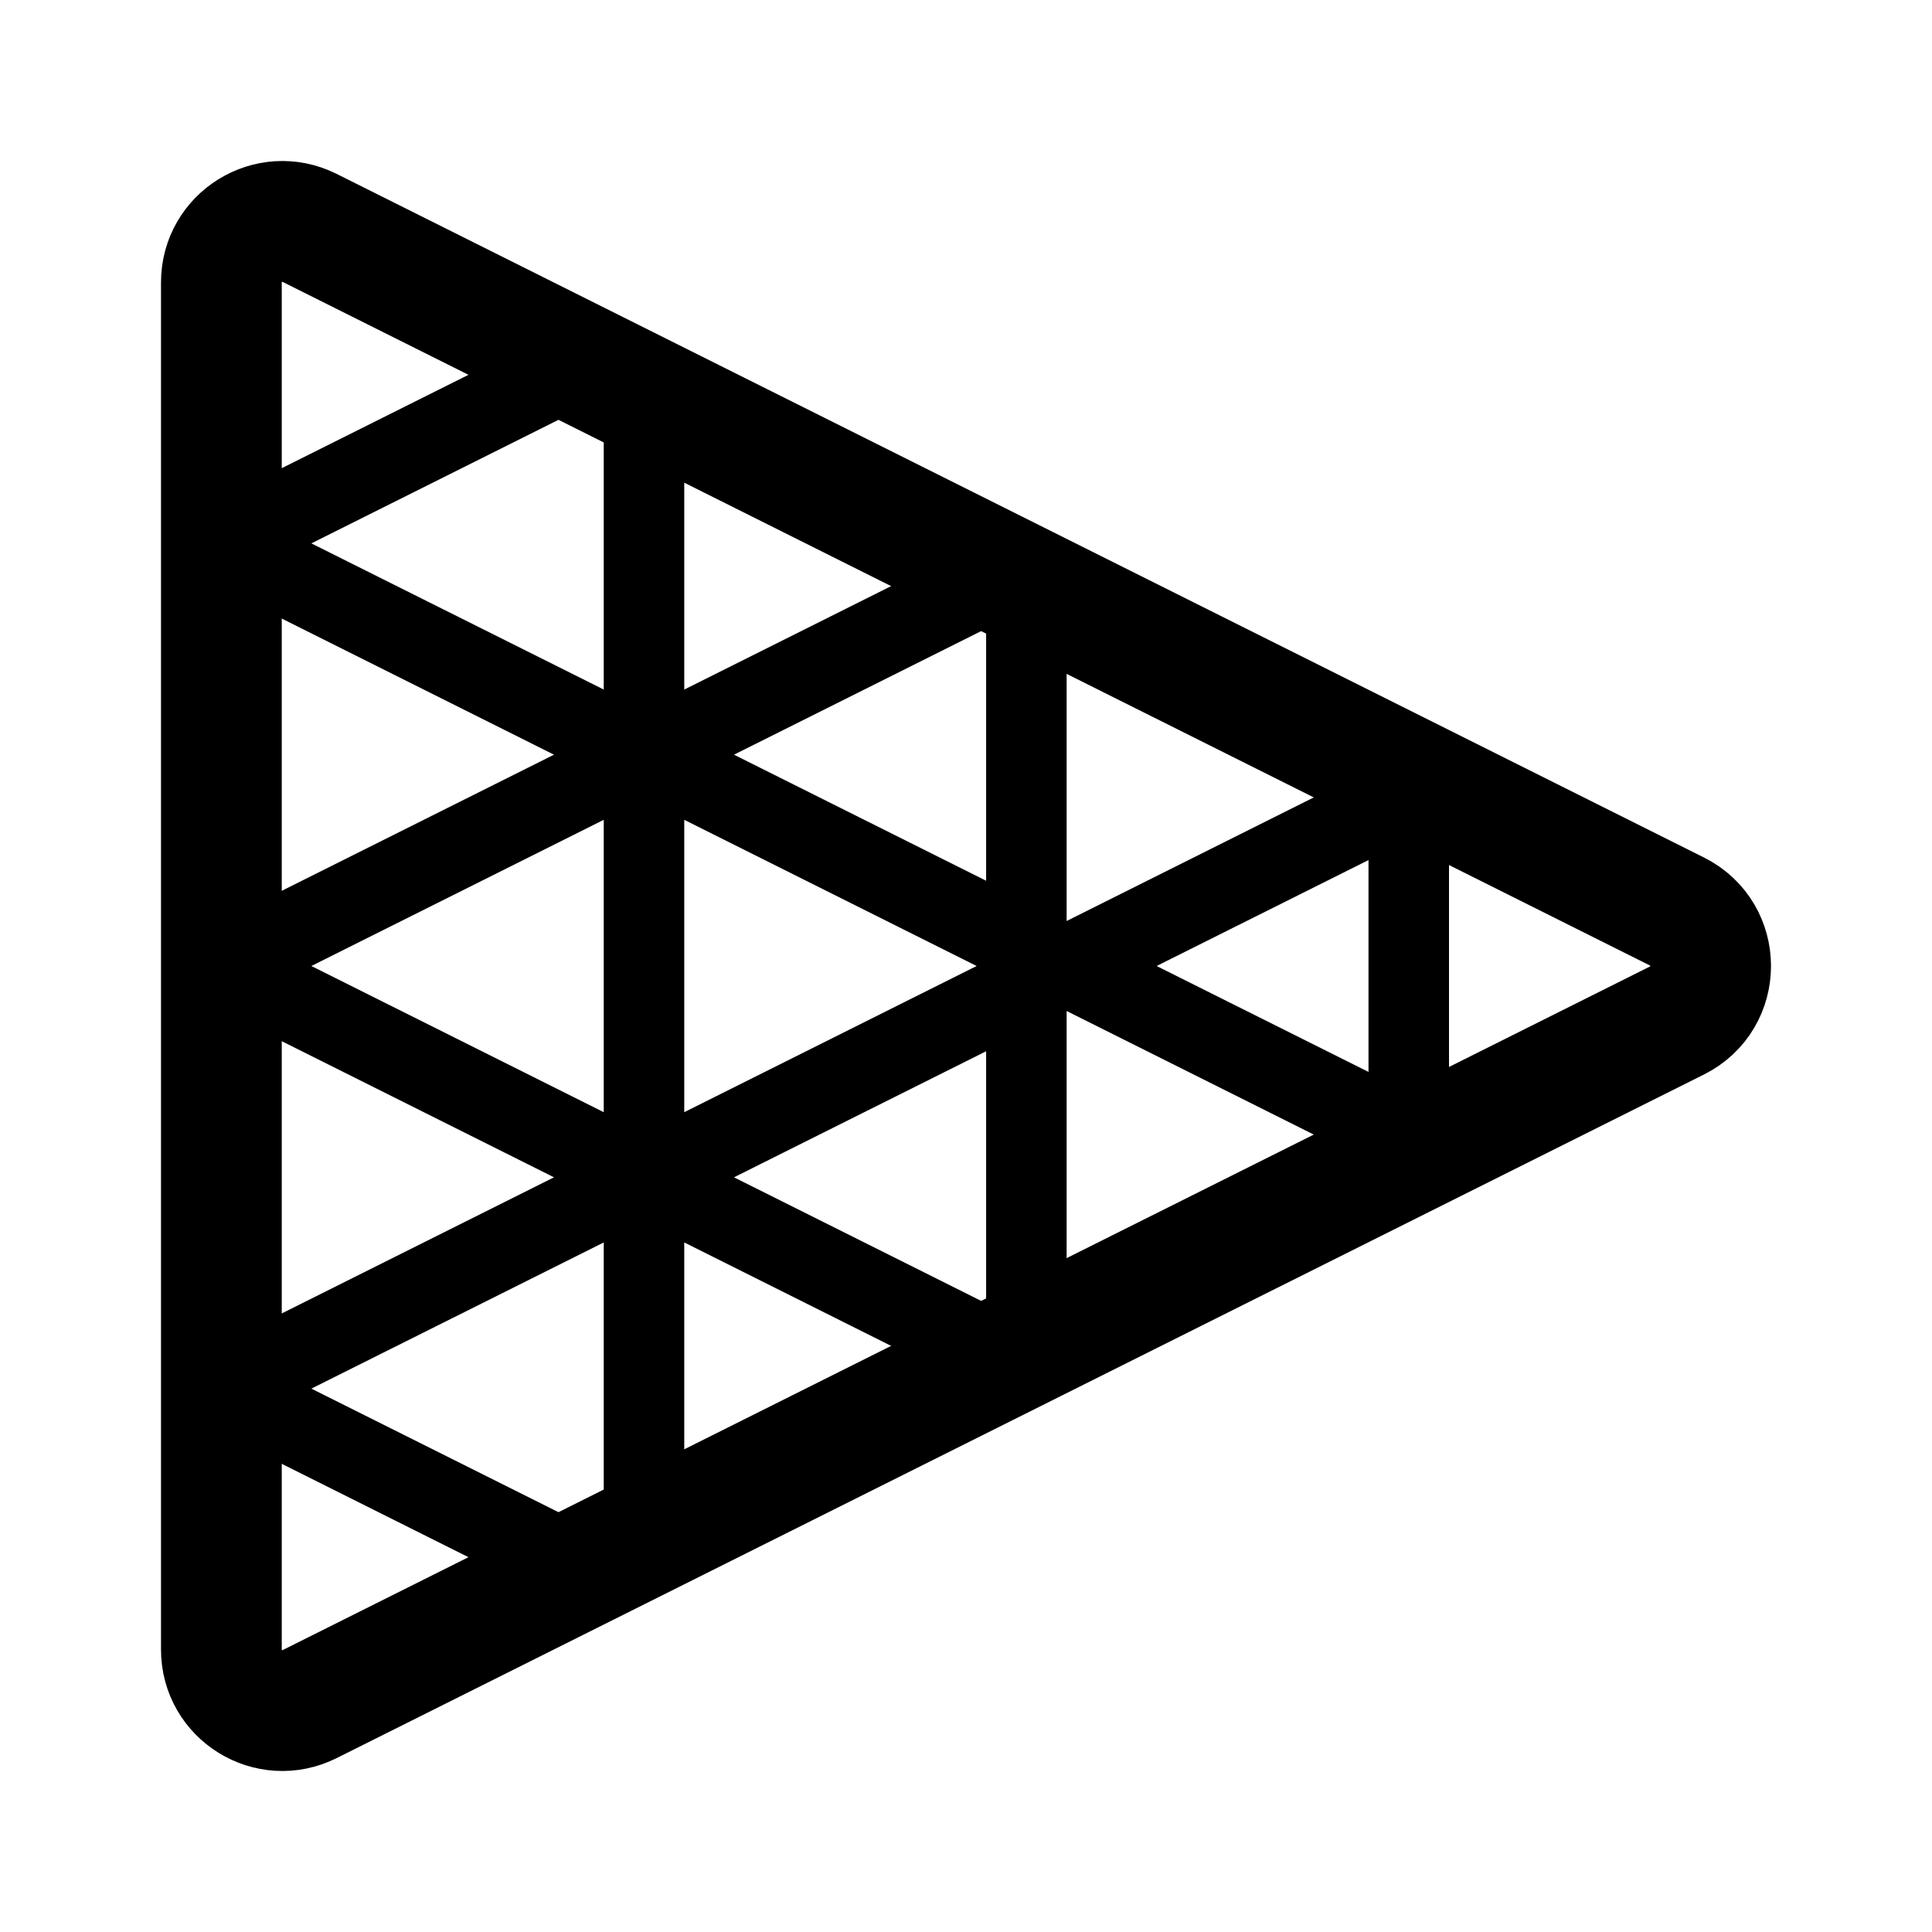
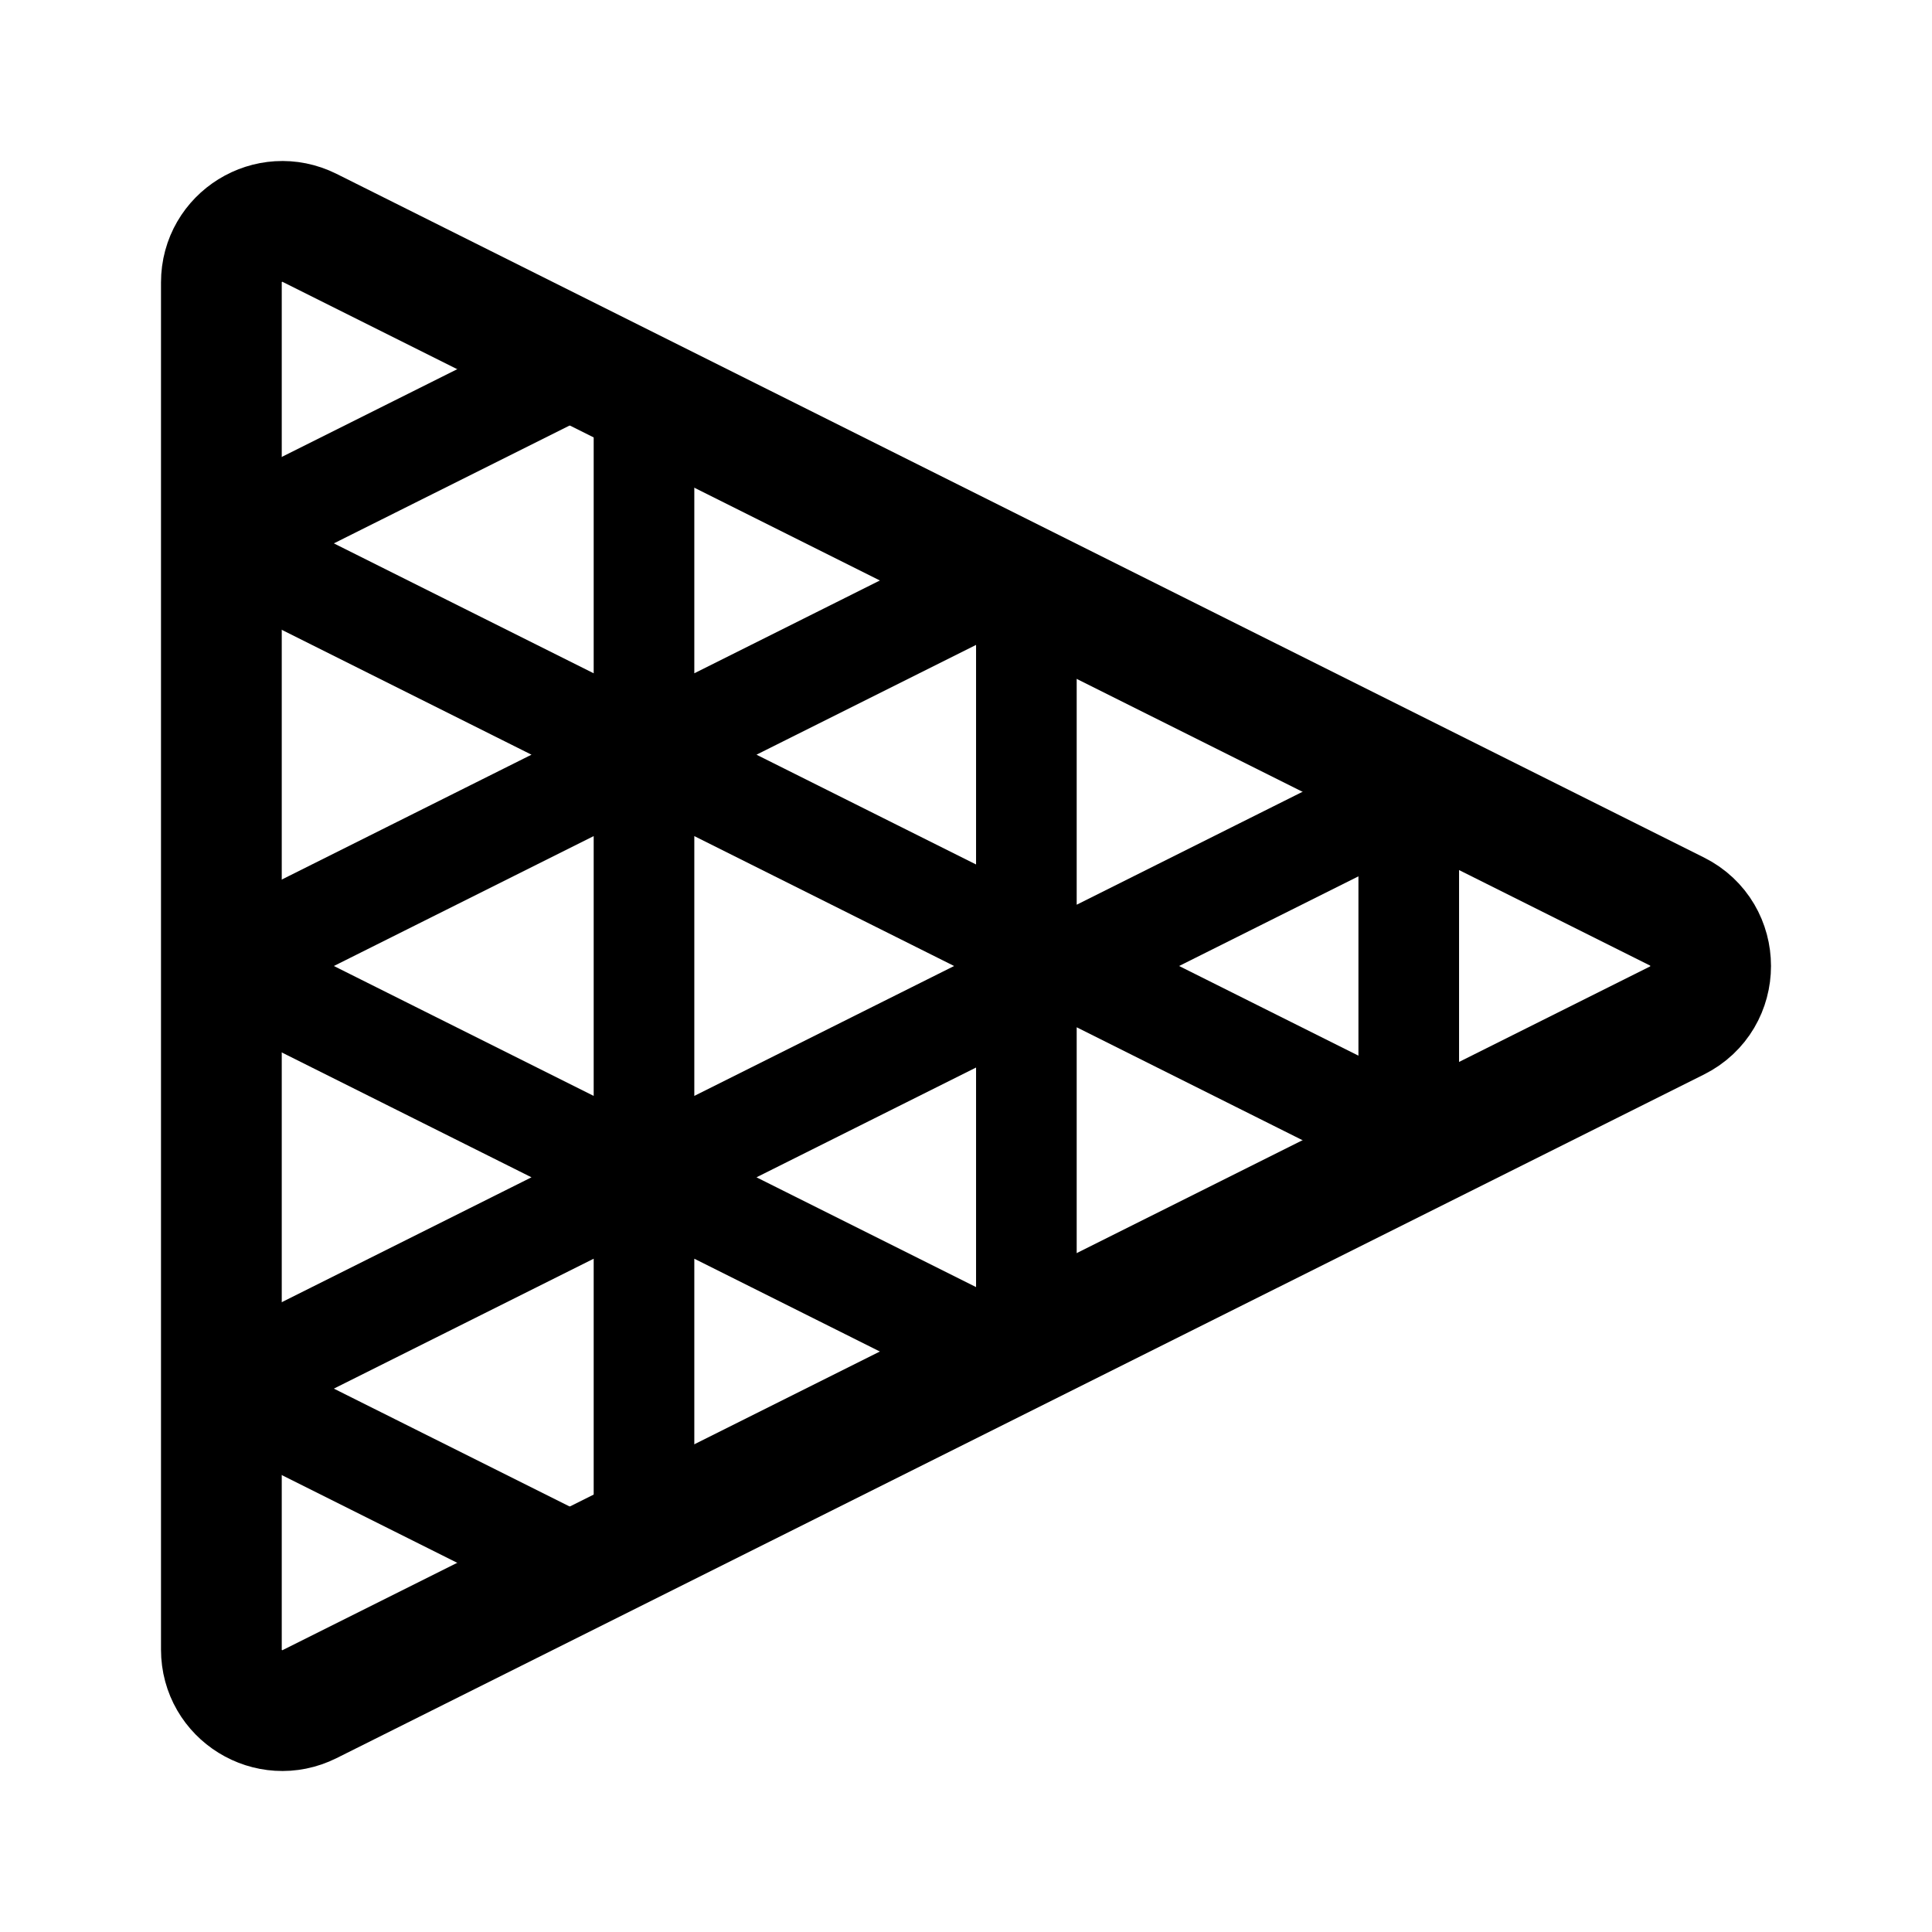
- <svg xmlns="http://www.w3.org/2000/svg" width="192" height="192" fill="none">
-   <path stroke="#000" stroke-linecap="round" stroke-linejoin="round" stroke-width="8" d="m22 54 120 60M22 138l120-60M22 96l78-39m-78-3 34-17M22 138l34 17M22 96l78 39M64 42v108m38-89v70m38-53v36" />
-   <path stroke="#000" stroke-linecap="round" stroke-linejoin="round" stroke-width="12" d="M22 28.065c0-4.503 4.74-7.431 8.767-5.418l135.884 67.935c4.465 2.232 4.465 8.604 0 10.836L30.767 169.353c-4.028 2.013-8.767-.915-8.767-5.418z" />
+ <svg xmlns="http://www.w3.org/2000/svg" width="192" height="192" viewBox="0 0 192 192" fill="none">
+   <path d="m22 54 120 60M22 138l120-60M22 96l78-39m-78-3 34-17M22 138l34 17M22 96l78 39M64 42v108m38-89v70m38-53v36" stroke="#000" stroke-width="10" stroke-linecap="round" stroke-linejoin="round" />
+   <path d="M22 28.065c0-4.503 4.74-7.431 8.767-5.418l135.884 67.935c4.465 2.232 4.465 8.604 0 10.836L30.767 169.353c-4.028 2.013-8.767-.915-8.767-5.418V28.065Z" stroke="#000" stroke-width="12" stroke-linecap="round" stroke-linejoin="round" />
</svg>
